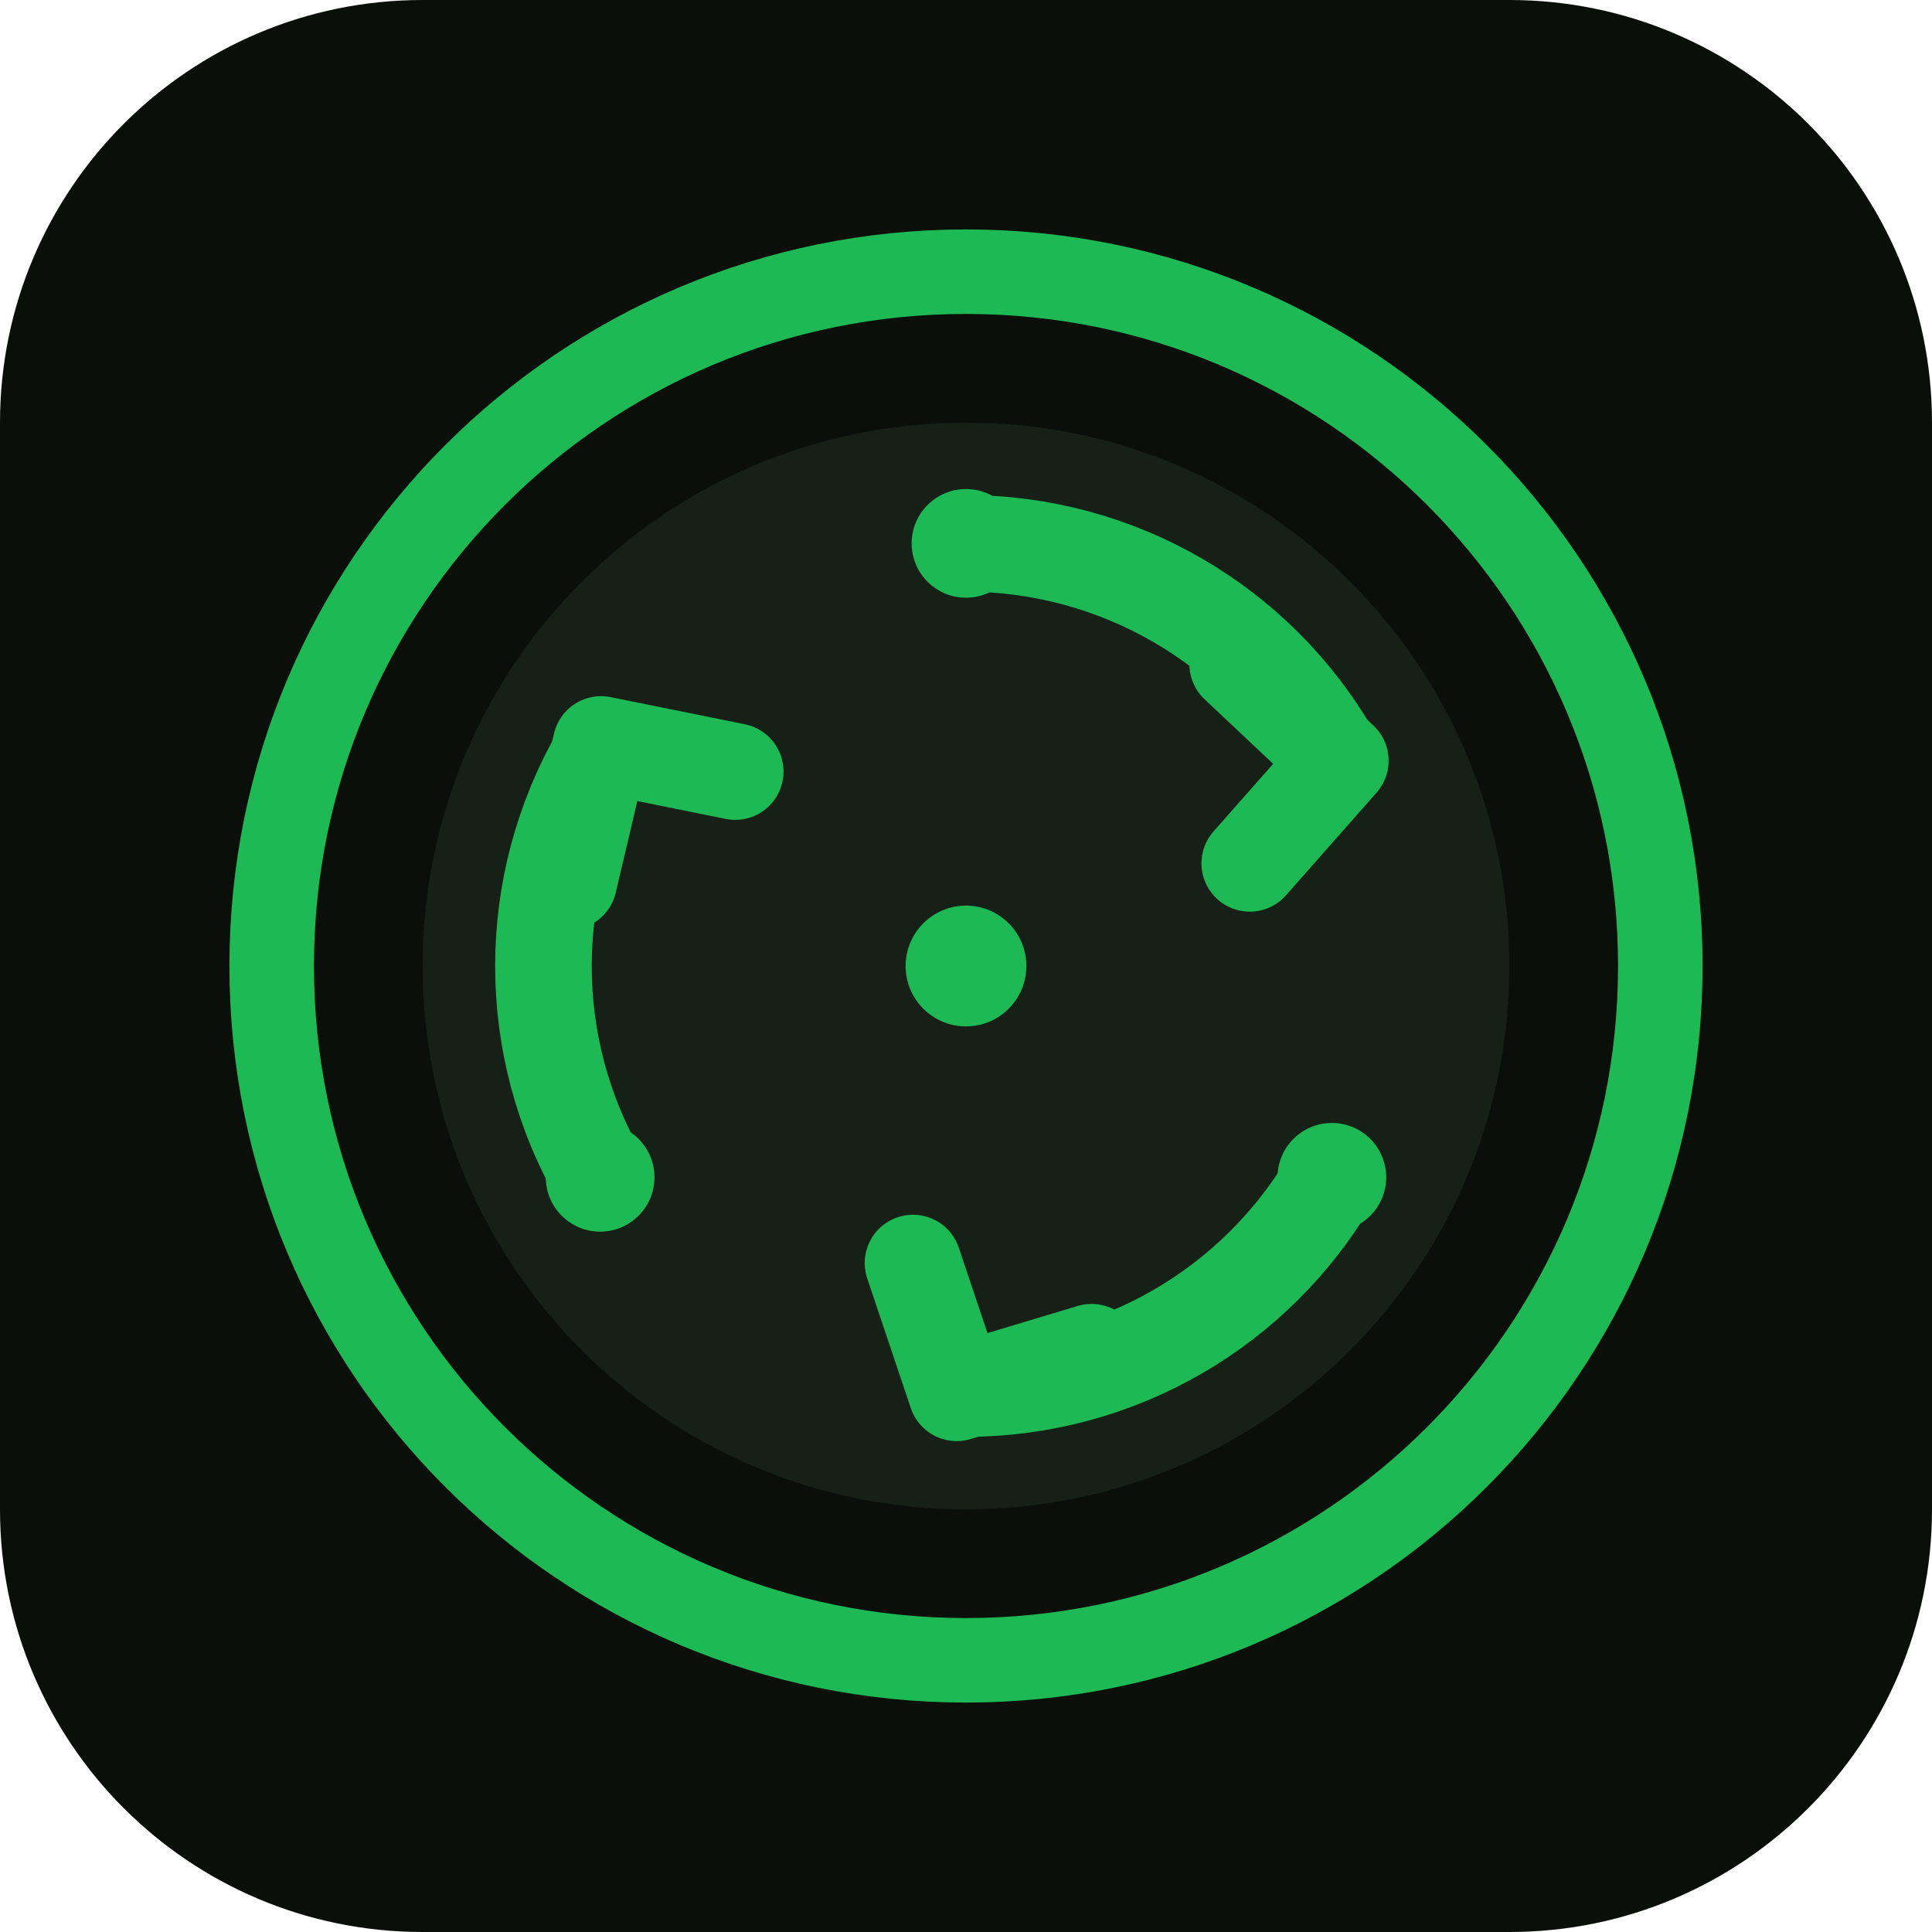
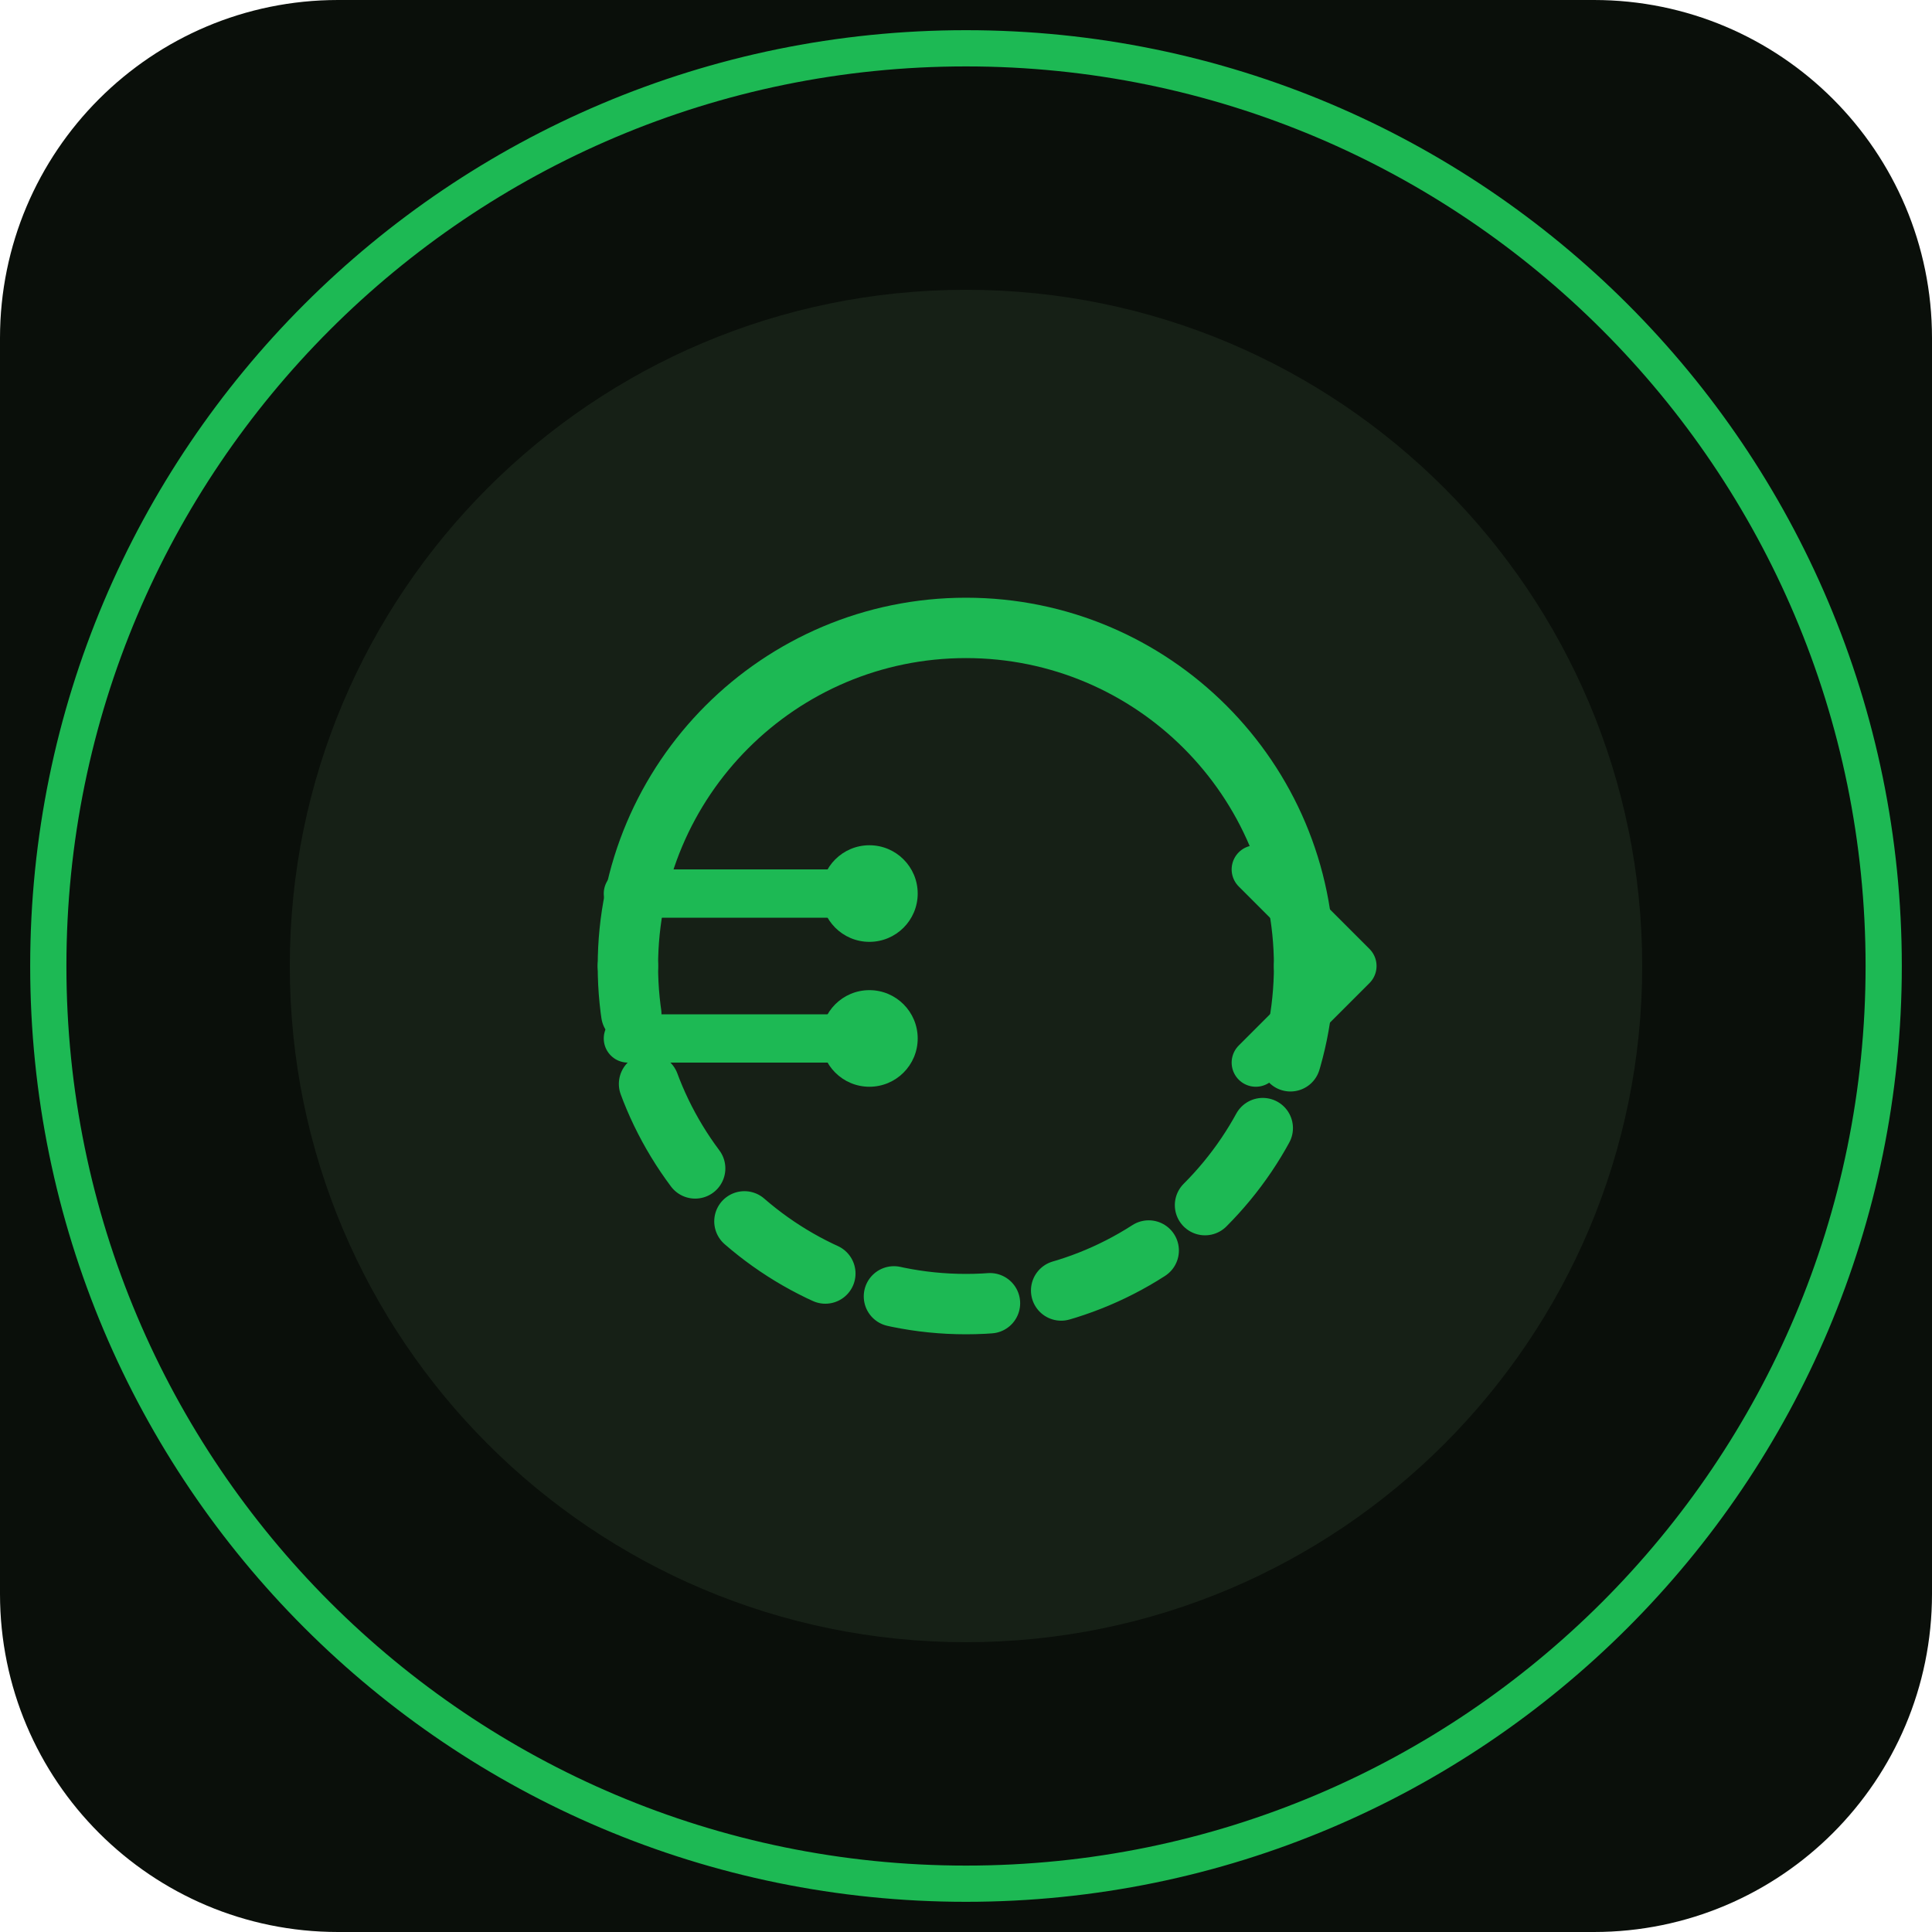
- <svg xmlns="http://www.w3.org/2000/svg" viewBox="0 0 32 32">
-   <rect width="32" height="32" rx="7" fill="#0A0F0A" />
-   <g transform="translate(16 16)">
-     <circle r="11.5" fill="none" stroke="#1DB954" stroke-width="1.4" />
-     <circle r="9" fill="#162016" />
-     <g fill="none" stroke="#1DB954" stroke-width="1.6" stroke-linecap="round" stroke-linejoin="round">
-       <g>
-         <path d="M0 -7 A7 7 0 0 1 6.06 -3.5" />
-         <path d="M4.5 -5 L6.2 -3.4 L4.7 -1.7" />
-       </g>
-       <g transform="rotate(120)">
-         <path d="M0 -7 A7 7 0 0 1 6.06 -3.5" />
-         <path d="M4.5 -5 L6.2 -3.4 L4.7 -1.7" />
-       </g>
-       <g transform="rotate(240)">
-         <path d="M0 -7 A7 7 0 0 1 6.06 -3.5" />
-         <path d="M4.5 -5 L6.2 -3.4 L4.7 -1.7" />
-       </g>
-     </g>
-     <g fill="#1DB954">
-       <circle cx="0" cy="-7" r="0.9" />
-       <circle cx="6.06" cy="3.5" r="0.9" />
-       <circle cx="-6.06" cy="3.5" r="0.9" />
-       <circle r="1" />
-     </g>
-   </g>
+ <svg xmlns="http://www.w3.org/2000/svg" viewBox="0 0 80 80">
+   <rect width="80" height="80" rx="14" fill="#0A0F0A" />
+   <circle cx="40" cy="40" r="38" fill="none" stroke="#1DB954" stroke-width="1.5" />
+   <circle cx="40" cy="40" r="28" fill="#162016" />
+   <path d="M26 40 A14 14 0 0 1 54 40" fill="none" stroke="#1DB954" stroke-width="2.5" stroke-linecap="round" />
+   <path d="M54 40 A14 14 0 0 1 26 40" fill="none" stroke="#1DB954" stroke-width="2.5" stroke-linecap="round" stroke-dasharray="4 3" />
+   <line x1="26" y1="37" x2="36" y2="37" stroke="#1DB954" stroke-width="2" stroke-linecap="round" />
+   <line x1="26" y1="43" x2="36" y2="43" stroke="#1DB954" stroke-width="2" stroke-linecap="round" />
+   <circle cx="36" cy="37" r="2" fill="#1DB954" />
+   <circle cx="36" cy="43" r="2" fill="#1DB954" />
+   <path d="M52 36 L56 40 L52 44" fill="none" stroke="#1DB954" stroke-width="2" stroke-linecap="round" stroke-linejoin="round" />
</svg>
